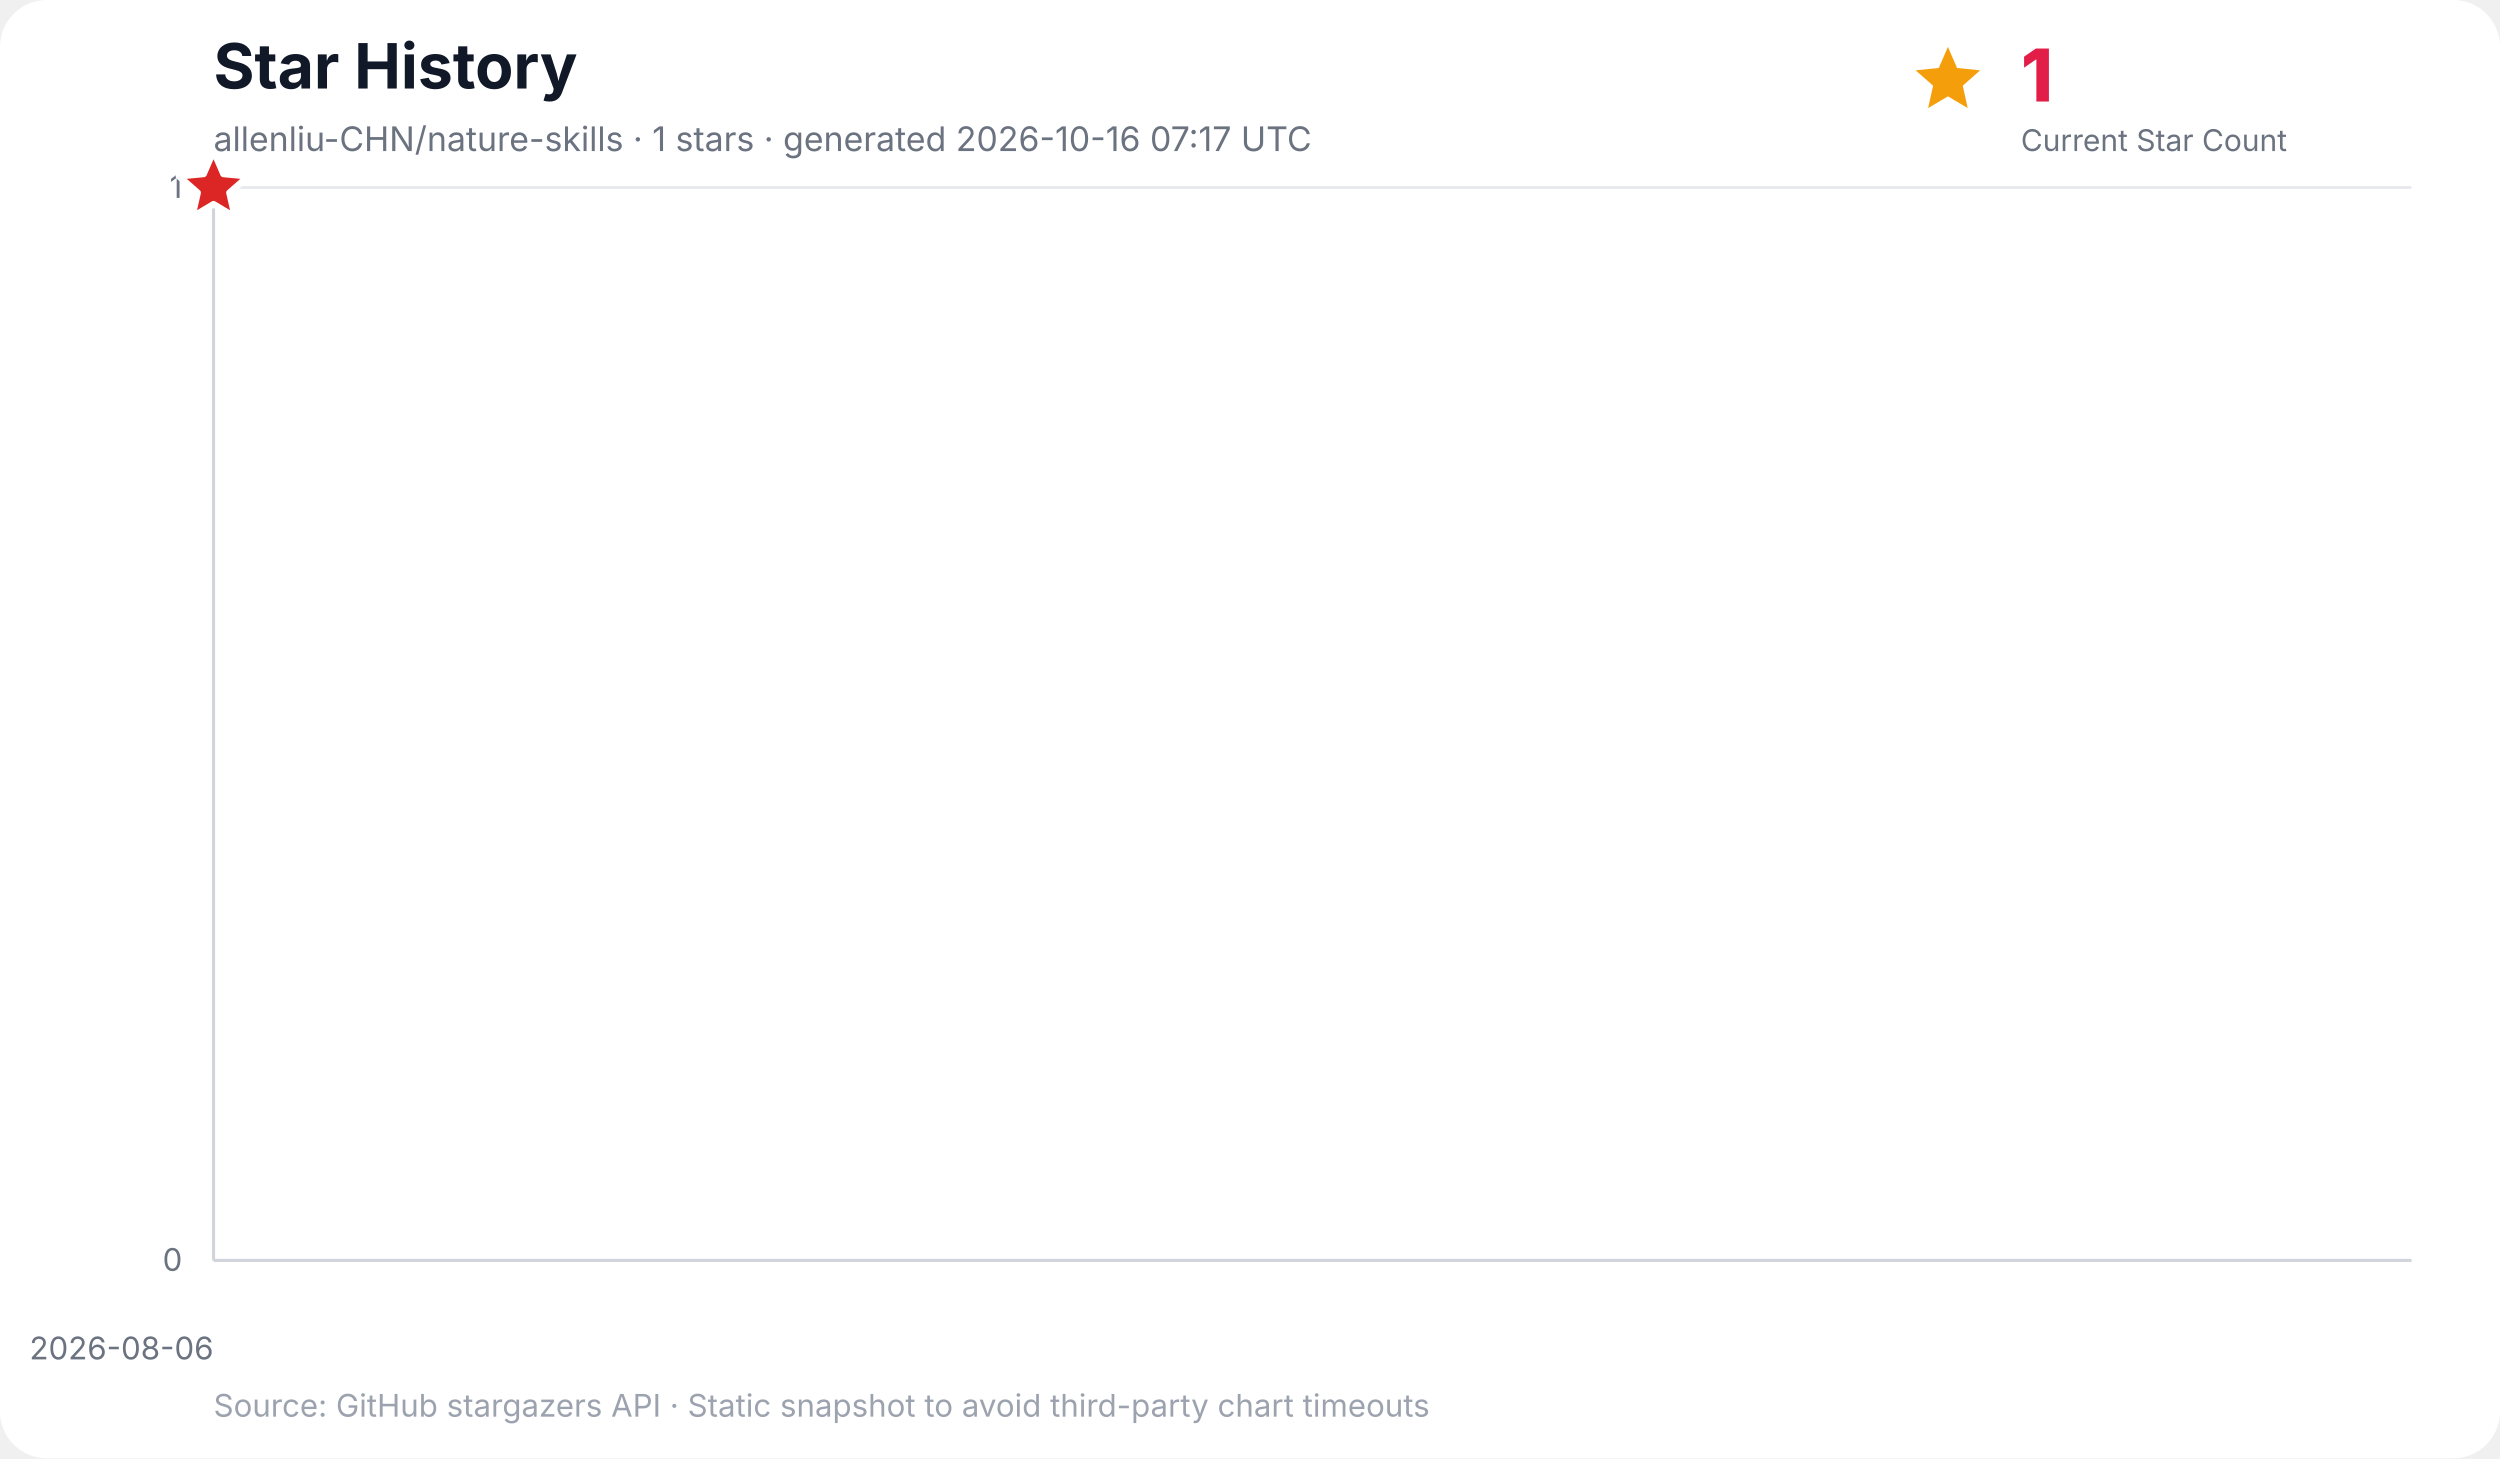
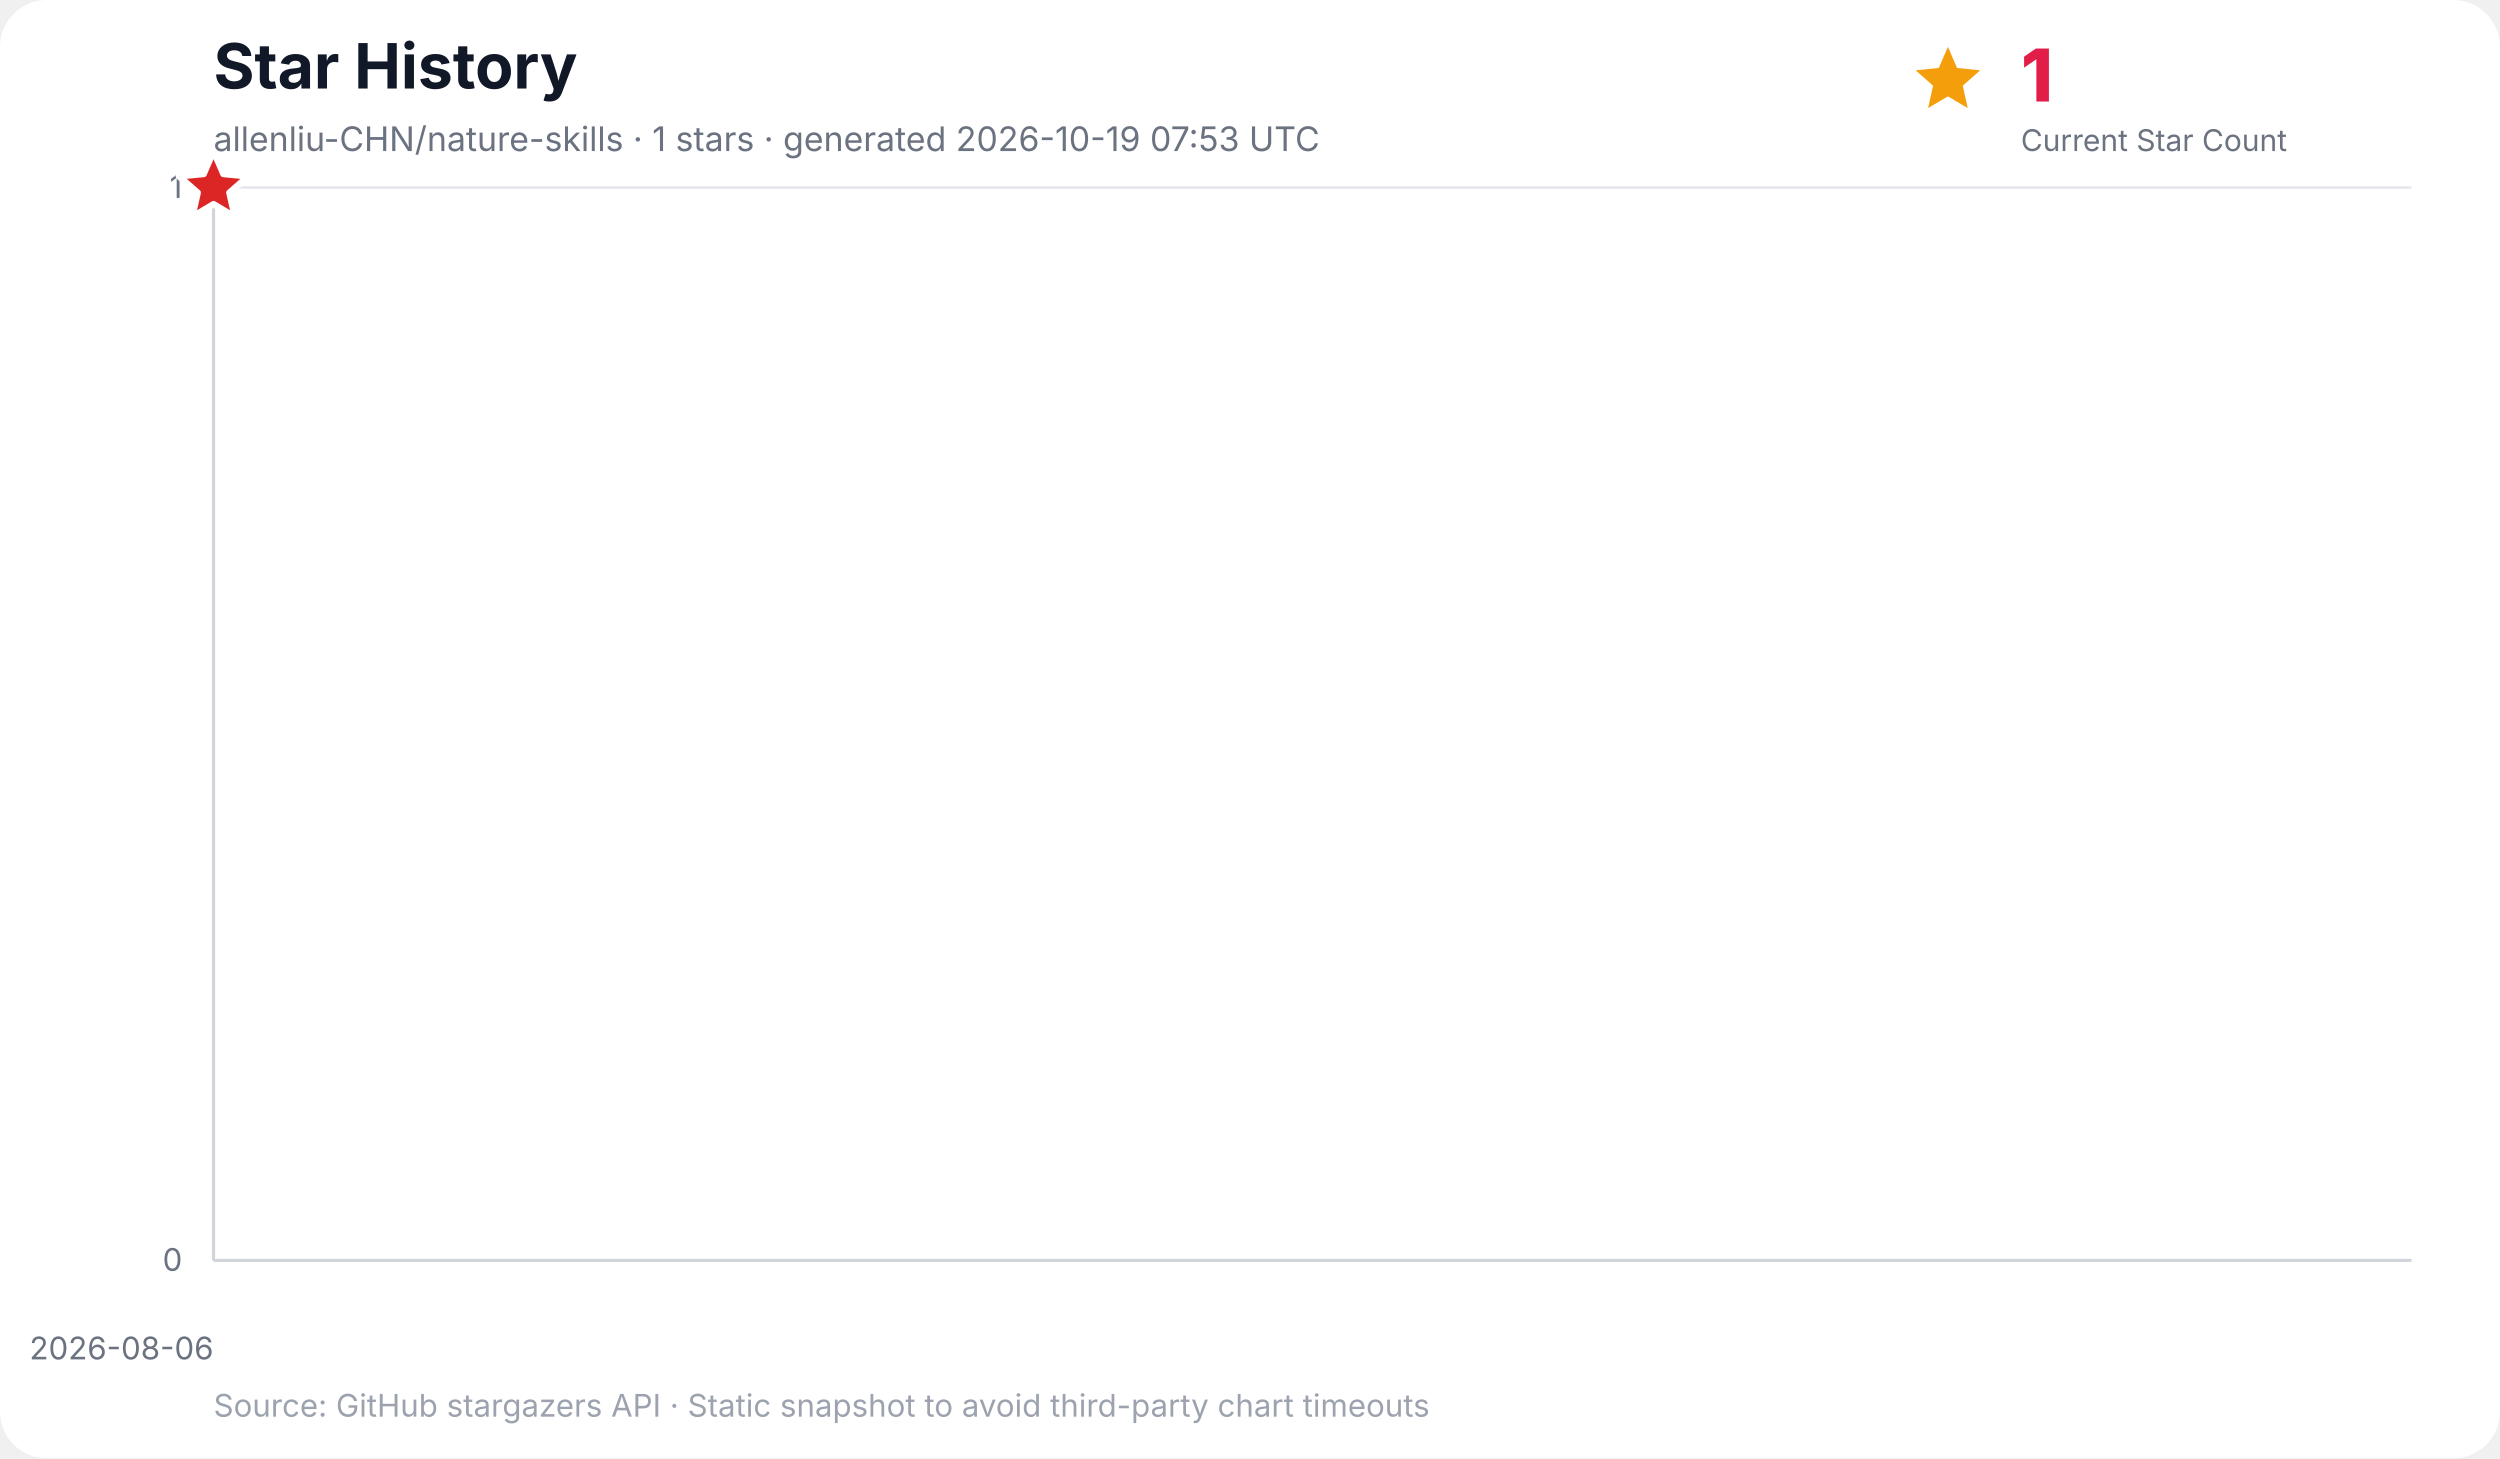
<svg xmlns="http://www.w3.org/2000/svg" width="960" height="560" viewBox="0 0 960 560" role="img" aria-labelledby="title desc">
  <rect width="100%" height="100%" rx="18" fill="#ffffff" />
  <text x="82" y="34" font-family="Inter, ui-sans-serif, system-ui, -apple-system, BlinkMacSystemFont, Segoe UI, sans-serif" font-size="24" font-weight="700" fill="#111827">Star History</text>
-   <text x="82" y="58" font-family="Inter, ui-sans-serif, system-ui, -apple-system, BlinkMacSystemFont, Segoe UI, sans-serif" font-size="13" fill="#6b7280">allenliu-CHN/nature-skills · 1 stars · generated 2026-10-16 07:17 UTC</text>
+   <text x="82" y="58" font-family="Inter, ui-sans-serif, system-ui, -apple-system, BlinkMacSystemFont, Segoe UI, sans-serif" font-size="13" fill="#6b7280">allenliu-CHN/nature-skills · 1 stars · generated 2026-10-19 07:53 UTC</text>
  <g data-kpi="current-star-count" role="group" aria-label="Current star count: 1" font-family="Inter, ui-sans-serif, system-ui, -apple-system, BlinkMacSystemFont, Segoe UI, sans-serif">
    <polygon data-marker="current-star-summary" points="748.0,18.0 751.5,26.1 760.4,27.0 753.7,32.9 755.6,41.5 748.0,37.0 740.4,41.5 742.3,32.9 735.6,27.0 744.5,26.1" fill="#f59e0b" />
    <text x="776" y="39" font-size="28" font-weight="800" letter-spacing="-0.5" fill="#e11d48">1</text>
    <text x="776" y="58" font-size="11.5" fill="#6b7280">Current Star Count</text>
  </g>
  <g font-family="Inter, ui-sans-serif, system-ui, -apple-system, BlinkMacSystemFont, Segoe UI, sans-serif">
    <line x1="82" y1="484.0" x2="926" y2="484.0" stroke="#e5e7eb" stroke-width="1" />
    <text x="70" y="488.0" text-anchor="end" font-size="12" fill="#6b7280">0</text>
    <line x1="82" y1="72.0" x2="926" y2="72.0" stroke="#e5e7eb" stroke-width="1" />
    <text x="70" y="76.0" text-anchor="end" font-size="12" fill="#6b7280">1</text>
    <line x1="82.0" y1="72" x2="82.0" y2="484" stroke="#f3f4f6" stroke-width="1" />
    <text x="82.0" y="522" text-anchor="end" font-size="12" fill="#6b7280">2026-08-06</text>
    <line x1="82" y1="72" x2="82" y2="484" stroke="#d1d5db" stroke-width="1.2" />
    <line x1="82" y1="484" x2="926" y2="484" stroke="#d1d5db" stroke-width="1.2" />
    <polygon points="82.0,484.0 82.0,72.0 82.0,484.0" fill="#38bdf8" opacity="0.16" />
    <polyline points="82.0,72.0" fill="none" stroke="#0284c7" stroke-width="3" stroke-linecap="round" stroke-linejoin="round" />
    <polygon data-marker="latest-star-count" points="82.0,58.0 85.8,66.8 95.3,67.7 88.1,74.0 90.2,83.3 82.0,78.4 73.8,83.3 75.9,74.0 68.7,67.7 78.2,66.8" fill="#dc2626" stroke="#ffffff" stroke-width="2.5" stroke-linejoin="round" />
    <text x="82" y="544" font-size="12" fill="#9ca3af">Source: GitHub stargazers API · Static snapshot to avoid third-party chart timeouts</text>
  </g>
</svg>
